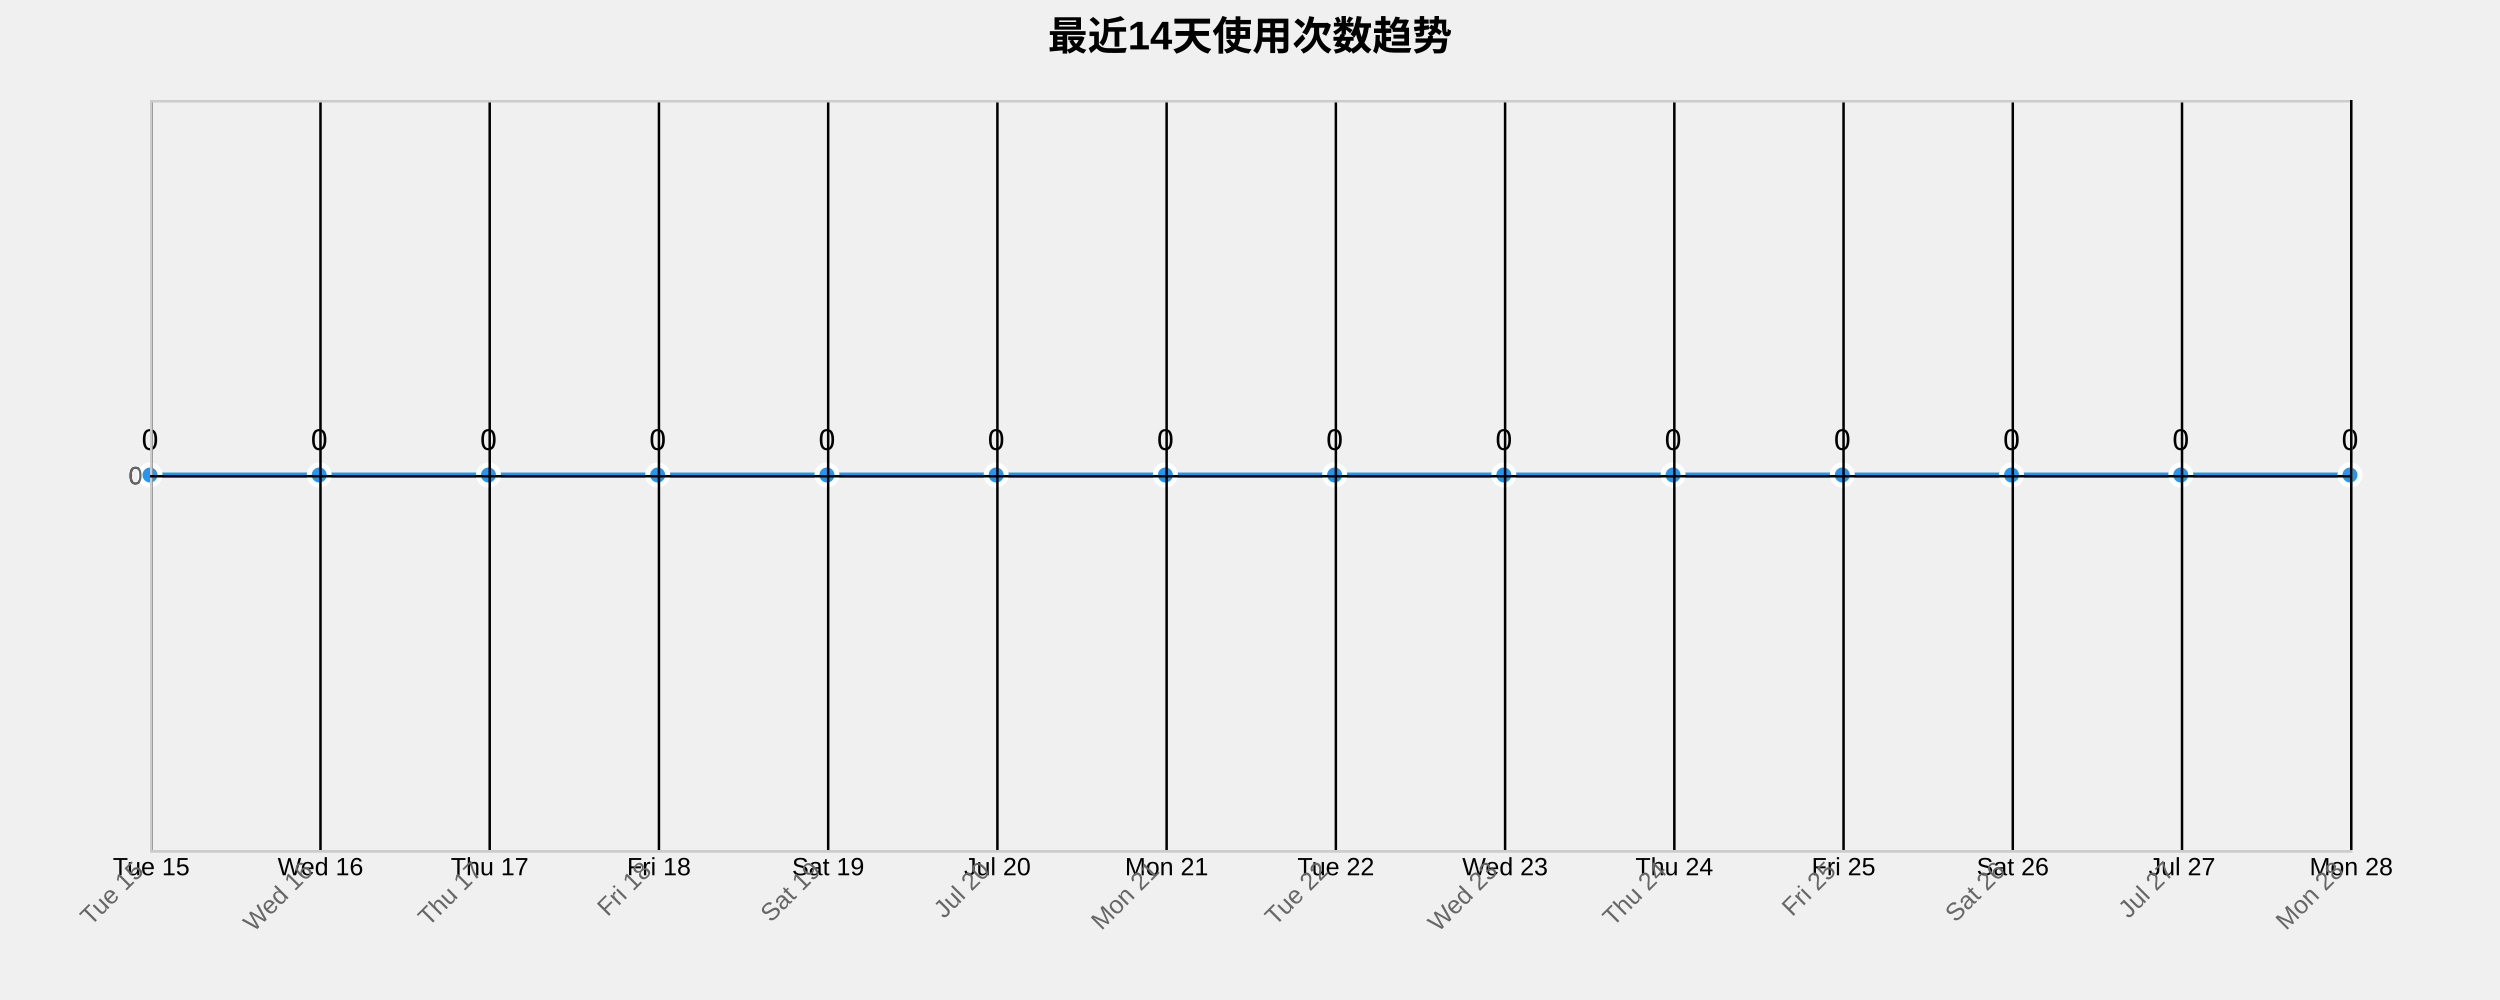
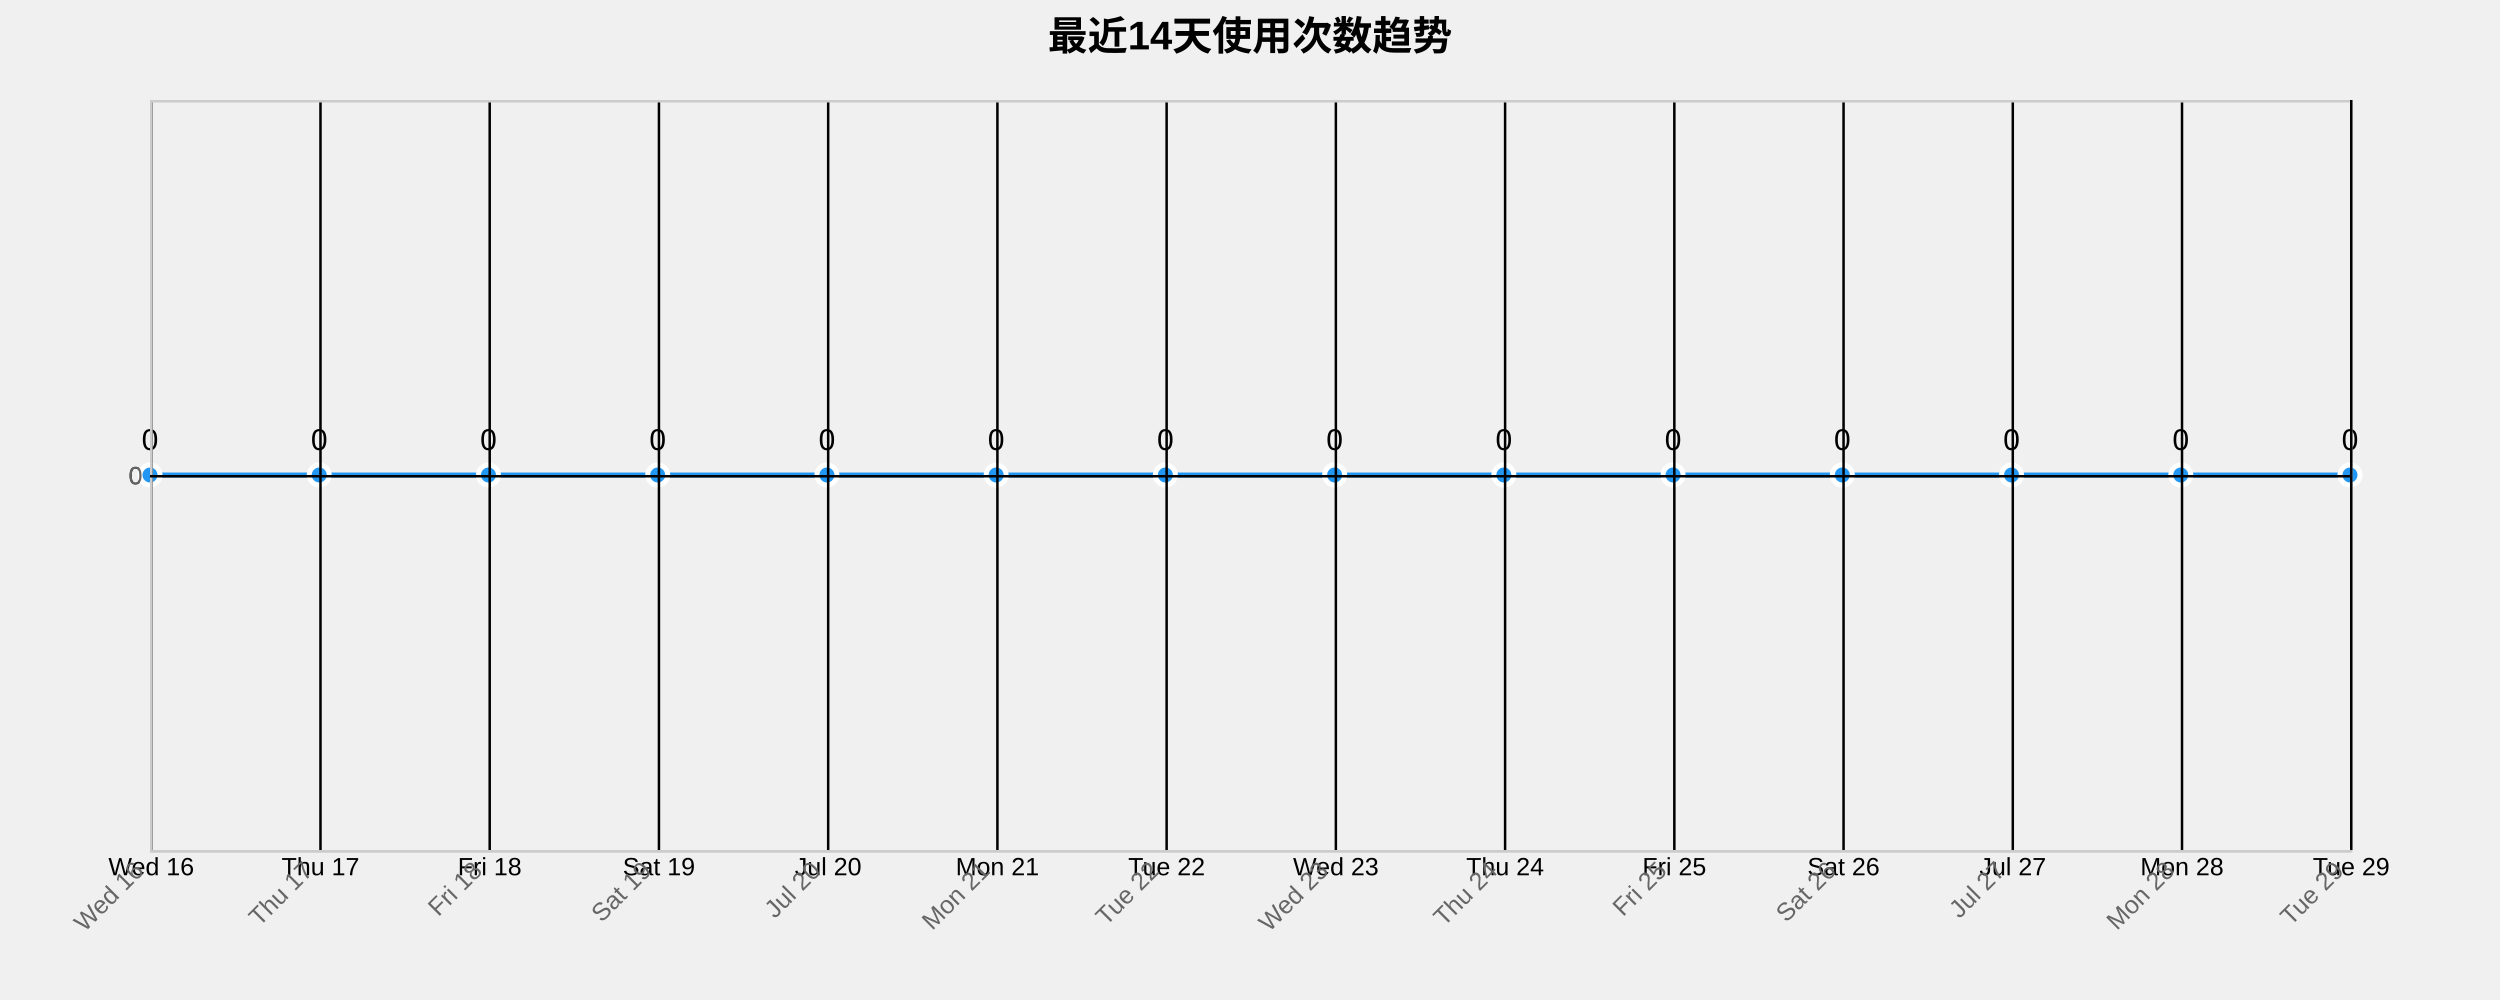
<svg xmlns="http://www.w3.org/2000/svg" width="1000" height="400">
  <g transform="translate(60,40)">
    <text x="440" y="-20" text-anchor="middle" style="font-size: 16px; font-weight: bold;">最近14天使用次数趋势</text>
    <g class="grid" transform="translate(0,300)" fill="none" font-size="10" font-family="sans-serif" text-anchor="middle">
      <path class="domain" stroke="currentColor" d="M0.5,-300V0.5H880.5V-300" />
      <g class="tick" opacity="1" transform="translate(0.5,0)">
        <line stroke="currentColor" y2="-300" />
-         <text fill="currentColor" y="3" dy="0.71em">Tue 15</text>
+         <text fill="currentColor" y="3" dy="0.71em">Wed 16</text>
      </g>
      <g class="tick" opacity="1" transform="translate(68.19231,0)">
        <line stroke="currentColor" y2="-300" />
-         <text fill="currentColor" y="3" dy="0.71em">Wed 16</text>
+         <text fill="currentColor" y="3" dy="0.71em">Thu 17</text>
      </g>
      <g class="tick" opacity="1" transform="translate(135.8846,0)">
        <line stroke="currentColor" y2="-300" />
-         <text fill="currentColor" y="3" dy="0.71em">Thu 17</text>
+         <text fill="currentColor" y="3" dy="0.71em">Fri 18</text>
      </g>
      <g class="tick" opacity="1" transform="translate(203.5769,0)">
        <line stroke="currentColor" y2="-300" />
-         <text fill="currentColor" y="3" dy="0.71em">Fri 18</text>
+         <text fill="currentColor" y="3" dy="0.71em">Sat 19</text>
      </g>
      <g class="tick" opacity="1" transform="translate(271.2692,0)">
        <line stroke="currentColor" y2="-300" />
-         <text fill="currentColor" y="3" dy="0.71em">Sat 19</text>
+         <text fill="currentColor" y="3" dy="0.71em">Jul 20</text>
      </g>
      <g class="tick" opacity="1" transform="translate(338.9615,0)">
        <line stroke="currentColor" y2="-300" />
-         <text fill="currentColor" y="3" dy="0.71em">Jul 20</text>
+         <text fill="currentColor" y="3" dy="0.71em">Mon 21</text>
      </g>
      <g class="tick" opacity="1" transform="translate(406.6538,0)">
        <line stroke="currentColor" y2="-300" />
-         <text fill="currentColor" y="3" dy="0.71em">Mon 21</text>
+         <text fill="currentColor" y="3" dy="0.71em">Tue 22</text>
      </g>
      <g class="tick" opacity="1" transform="translate(474.3462,0)">
        <line stroke="currentColor" y2="-300" />
-         <text fill="currentColor" y="3" dy="0.71em">Tue 22</text>
+         <text fill="currentColor" y="3" dy="0.71em">Wed 23</text>
      </g>
      <g class="tick" opacity="1" transform="translate(542.0385,0)">
        <line stroke="currentColor" y2="-300" />
-         <text fill="currentColor" y="3" dy="0.71em">Wed 23</text>
+         <text fill="currentColor" y="3" dy="0.71em">Thu 24</text>
      </g>
      <g class="tick" opacity="1" transform="translate(609.7308,0)">
        <line stroke="currentColor" y2="-300" />
-         <text fill="currentColor" y="3" dy="0.71em">Thu 24</text>
+         <text fill="currentColor" y="3" dy="0.71em">Fri 25</text>
      </g>
      <g class="tick" opacity="1" transform="translate(677.4231,0)">
        <line stroke="currentColor" y2="-300" />
-         <text fill="currentColor" y="3" dy="0.71em">Fri 25</text>
+         <text fill="currentColor" y="3" dy="0.71em">Sat 26</text>
      </g>
      <g class="tick" opacity="1" transform="translate(745.1154,0)">
        <line stroke="currentColor" y2="-300" />
-         <text fill="currentColor" y="3" dy="0.71em">Sat 26</text>
+         <text fill="currentColor" y="3" dy="0.71em">Jul 27</text>
      </g>
      <g class="tick" opacity="1" transform="translate(812.8077,0)">
        <line stroke="currentColor" y2="-300" />
-         <text fill="currentColor" y="3" dy="0.71em">Jul 27</text>
+         <text fill="currentColor" y="3" dy="0.71em">Mon 28</text>
      </g>
      <g class="tick" opacity="1" transform="translate(880.5,0)">
        <line stroke="currentColor" y2="-300" />
-         <text fill="currentColor" y="3" dy="0.71em">Mon 28</text>
+         <text fill="currentColor" y="3" dy="0.71em">Tue 29</text>
      </g>
    </g>
    <g class="grid" fill="none" font-size="10" font-family="sans-serif" text-anchor="end">
      <path class="domain" stroke="currentColor" d="M880,300.5H0.5V0.5H880" />
      <g class="tick" opacity="1" transform="translate(0,150.5)">
        <line stroke="currentColor" x2="880" />
        <text fill="currentColor" x="-3" dy="0.32em">0</text>
      </g>
    </g>
    <path class="area" d="M0,150C22.564,150,45.128,150,67.692,150C90.256,150,112.821,150,135.385,150C157.949,150,180.513,150,203.077,150C225.641,150,248.205,150,270.769,150C293.333,150,315.897,150,338.462,150C361.026,150,383.59,150,406.154,150C428.718,150,451.282,150,473.846,150C496.41,150,518.974,150,541.538,150C564.103,150,586.667,150,609.231,150C631.795,150,654.359,150,676.923,150C699.487,150,722.051,150,744.615,150C767.179,150,789.744,150,812.308,150C834.872,150,857.436,150,880,150L880,300C857.436,300,834.872,300,812.308,300C789.744,300,767.179,300,744.615,300C722.051,300,699.487,300,676.923,300C654.359,300,631.795,300,609.231,300C586.667,300,564.103,300,541.538,300C518.974,300,496.41,300,473.846,300C451.282,300,428.718,300,406.154,300C383.59,300,361.026,300,338.462,300C315.897,300,293.333,300,270.769,300C248.205,300,225.641,300,203.077,300C180.513,300,157.949,300,135.385,300C112.821,300,90.256,300,67.692,300C45.128,300,22.564,300,0,300Z" style="fill: url(#area-gradient); opacity: 0.3;" />
    <path class="line" d="M0,150C22.564,150,45.128,150,67.692,150C90.256,150,112.821,150,135.385,150C157.949,150,180.513,150,203.077,150C225.641,150,248.205,150,270.769,150C293.333,150,315.897,150,338.462,150C361.026,150,383.59,150,406.154,150C428.718,150,451.282,150,473.846,150C496.41,150,518.974,150,541.538,150C564.103,150,586.667,150,609.231,150C631.795,150,654.359,150,676.923,150C699.487,150,722.051,150,744.615,150C767.179,150,789.744,150,812.308,150C834.872,150,857.436,150,880,150" style="fill: none; stroke: #2196F3; stroke-width: 2px;" />
    <circle class="dot" cx="0" cy="150" r="4" style="fill: #2196F3; stroke: #fff; stroke-width: 2px;" />
    <circle class="dot" cx="67.692" cy="150" r="4" style="fill: #2196F3; stroke: #fff; stroke-width: 2px;" />
    <circle class="dot" cx="135.385" cy="150" r="4" style="fill: #2196F3; stroke: #fff; stroke-width: 2px;" />
    <circle class="dot" cx="203.077" cy="150" r="4" style="fill: #2196F3; stroke: #fff; stroke-width: 2px;" />
    <circle class="dot" cx="270.769" cy="150" r="4" style="fill: #2196F3; stroke: #fff; stroke-width: 2px;" />
    <circle class="dot" cx="338.462" cy="150" r="4" style="fill: #2196F3; stroke: #fff; stroke-width: 2px;" />
    <circle class="dot" cx="406.154" cy="150" r="4" style="fill: #2196F3; stroke: #fff; stroke-width: 2px;" />
    <circle class="dot" cx="473.846" cy="150" r="4" style="fill: #2196F3; stroke: #fff; stroke-width: 2px;" />
    <circle class="dot" cx="541.538" cy="150" r="4" style="fill: #2196F3; stroke: #fff; stroke-width: 2px;" />
    <circle class="dot" cx="609.231" cy="150" r="4" style="fill: #2196F3; stroke: #fff; stroke-width: 2px;" />
    <circle class="dot" cx="676.923" cy="150" r="4" style="fill: #2196F3; stroke: #fff; stroke-width: 2px;" />
    <circle class="dot" cx="744.615" cy="150" r="4" style="fill: #2196F3; stroke: #fff; stroke-width: 2px;" />
    <circle class="dot" cx="812.308" cy="150" r="4" style="fill: #2196F3; stroke: #fff; stroke-width: 2px;" />
    <circle class="dot" cx="880" cy="150" r="4" style="fill: #2196F3; stroke: #fff; stroke-width: 2px;" />
    <text class="label" x="0" y="140" text-anchor="middle" style="font-size: 12px;">0</text>
    <text class="label" x="67.692" y="140" text-anchor="middle" style="font-size: 12px;">0</text>
    <text class="label" x="135.385" y="140" text-anchor="middle" style="font-size: 12px;">0</text>
    <text class="label" x="203.077" y="140" text-anchor="middle" style="font-size: 12px;">0</text>
    <text class="label" x="270.769" y="140" text-anchor="middle" style="font-size: 12px;">0</text>
    <text class="label" x="338.462" y="140" text-anchor="middle" style="font-size: 12px;">0</text>
    <text class="label" x="406.154" y="140" text-anchor="middle" style="font-size: 12px;">0</text>
    <text class="label" x="473.846" y="140" text-anchor="middle" style="font-size: 12px;">0</text>
    <text class="label" x="541.538" y="140" text-anchor="middle" style="font-size: 12px;">0</text>
    <text class="label" x="609.231" y="140" text-anchor="middle" style="font-size: 12px;">0</text>
    <text class="label" x="676.923" y="140" text-anchor="middle" style="font-size: 12px;">0</text>
    <text class="label" x="744.615" y="140" text-anchor="middle" style="font-size: 12px;">0</text>
    <text class="label" x="812.308" y="140" text-anchor="middle" style="font-size: 12px;">0</text>
    <text class="label" x="880" y="140" text-anchor="middle" style="font-size: 12px;">0</text>
    <g class="x-axis" transform="translate(0,300)" fill="none" font-size="10" font-family="sans-serif" text-anchor="middle">
      <path class="domain" stroke="currentColor" d="M0.5,-300V0.5H880.5V-300" />
      <g class="tick" opacity="1" transform="translate(0.5,0)">
        <line stroke="currentColor" y2="-300" />
-         <text fill="currentColor" y="3" dy=".15em" style="text-anchor: end;" dx="-.8em" transform="rotate(-45)">Tue 15</text>
+         <text fill="currentColor" y="3" dy=".15em" style="text-anchor: end;" dx="-.8em" transform="rotate(-45)">Wed 16</text>
      </g>
      <g class="tick" opacity="1" transform="translate(68.19231,0)">
        <line stroke="currentColor" y2="-300" />
-         <text fill="currentColor" y="3" dy=".15em" style="text-anchor: end;" dx="-.8em" transform="rotate(-45)">Wed 16</text>
+         <text fill="currentColor" y="3" dy=".15em" style="text-anchor: end;" dx="-.8em" transform="rotate(-45)">Thu 17</text>
      </g>
      <g class="tick" opacity="1" transform="translate(135.8846,0)">
        <line stroke="currentColor" y2="-300" />
-         <text fill="currentColor" y="3" dy=".15em" style="text-anchor: end;" dx="-.8em" transform="rotate(-45)">Thu 17</text>
+         <text fill="currentColor" y="3" dy=".15em" style="text-anchor: end;" dx="-.8em" transform="rotate(-45)">Fri 18</text>
      </g>
      <g class="tick" opacity="1" transform="translate(203.5769,0)">
        <line stroke="currentColor" y2="-300" />
-         <text fill="currentColor" y="3" dy=".15em" style="text-anchor: end;" dx="-.8em" transform="rotate(-45)">Fri 18</text>
+         <text fill="currentColor" y="3" dy=".15em" style="text-anchor: end;" dx="-.8em" transform="rotate(-45)">Sat 19</text>
      </g>
      <g class="tick" opacity="1" transform="translate(271.2692,0)">
        <line stroke="currentColor" y2="-300" />
-         <text fill="currentColor" y="3" dy=".15em" style="text-anchor: end;" dx="-.8em" transform="rotate(-45)">Sat 19</text>
+         <text fill="currentColor" y="3" dy=".15em" style="text-anchor: end;" dx="-.8em" transform="rotate(-45)">Jul 20</text>
      </g>
      <g class="tick" opacity="1" transform="translate(338.9615,0)">
        <line stroke="currentColor" y2="-300" />
-         <text fill="currentColor" y="3" dy=".15em" style="text-anchor: end;" dx="-.8em" transform="rotate(-45)">Jul 20</text>
+         <text fill="currentColor" y="3" dy=".15em" style="text-anchor: end;" dx="-.8em" transform="rotate(-45)">Mon 21</text>
      </g>
      <g class="tick" opacity="1" transform="translate(406.6538,0)">
        <line stroke="currentColor" y2="-300" />
-         <text fill="currentColor" y="3" dy=".15em" style="text-anchor: end;" dx="-.8em" transform="rotate(-45)">Mon 21</text>
+         <text fill="currentColor" y="3" dy=".15em" style="text-anchor: end;" dx="-.8em" transform="rotate(-45)">Tue 22</text>
      </g>
      <g class="tick" opacity="1" transform="translate(474.3462,0)">
        <line stroke="currentColor" y2="-300" />
-         <text fill="currentColor" y="3" dy=".15em" style="text-anchor: end;" dx="-.8em" transform="rotate(-45)">Tue 22</text>
+         <text fill="currentColor" y="3" dy=".15em" style="text-anchor: end;" dx="-.8em" transform="rotate(-45)">Wed 23</text>
      </g>
      <g class="tick" opacity="1" transform="translate(542.0385,0)">
        <line stroke="currentColor" y2="-300" />
-         <text fill="currentColor" y="3" dy=".15em" style="text-anchor: end;" dx="-.8em" transform="rotate(-45)">Wed 23</text>
+         <text fill="currentColor" y="3" dy=".15em" style="text-anchor: end;" dx="-.8em" transform="rotate(-45)">Thu 24</text>
      </g>
      <g class="tick" opacity="1" transform="translate(609.7308,0)">
        <line stroke="currentColor" y2="-300" />
-         <text fill="currentColor" y="3" dy=".15em" style="text-anchor: end;" dx="-.8em" transform="rotate(-45)">Thu 24</text>
+         <text fill="currentColor" y="3" dy=".15em" style="text-anchor: end;" dx="-.8em" transform="rotate(-45)">Fri 25</text>
      </g>
      <g class="tick" opacity="1" transform="translate(677.4231,0)">
        <line stroke="currentColor" y2="-300" />
-         <text fill="currentColor" y="3" dy=".15em" style="text-anchor: end;" dx="-.8em" transform="rotate(-45)">Fri 25</text>
+         <text fill="currentColor" y="3" dy=".15em" style="text-anchor: end;" dx="-.8em" transform="rotate(-45)">Sat 26</text>
      </g>
      <g class="tick" opacity="1" transform="translate(745.1154,0)">
        <line stroke="currentColor" y2="-300" />
-         <text fill="currentColor" y="3" dy=".15em" style="text-anchor: end;" dx="-.8em" transform="rotate(-45)">Sat 26</text>
+         <text fill="currentColor" y="3" dy=".15em" style="text-anchor: end;" dx="-.8em" transform="rotate(-45)">Jul 27</text>
      </g>
      <g class="tick" opacity="1" transform="translate(812.8077,0)">
        <line stroke="currentColor" y2="-300" />
-         <text fill="currentColor" y="3" dy=".15em" style="text-anchor: end;" dx="-.8em" transform="rotate(-45)">Jul 27</text>
+         <text fill="currentColor" y="3" dy=".15em" style="text-anchor: end;" dx="-.8em" transform="rotate(-45)">Mon 28</text>
      </g>
      <g class="tick" opacity="1" transform="translate(880.5,0)">
        <line stroke="currentColor" y2="-300" />
-         <text fill="currentColor" y="3" dy=".15em" style="text-anchor: end;" dx="-.8em" transform="rotate(-45)">Mon 28</text>
+         <text fill="currentColor" y="3" dy=".15em" style="text-anchor: end;" dx="-.8em" transform="rotate(-45)">Tue 29</text>
      </g>
    </g>
    <g class="y-axis" fill="none" font-size="10" font-family="sans-serif" text-anchor="end">
      <path class="domain" stroke="currentColor" d="M880,300.5H0.5V0.5H880" />
      <g class="tick" opacity="1" transform="translate(0,150.5)">
        <line stroke="currentColor" x2="880" />
        <text fill="currentColor" x="-3" dy="0.32em">0</text>
      </g>
    </g>
    <style>
    .grid line {
      stroke: #e0e0e0;
      stroke-opacity: 0.7;
      shape-rendering: crispEdges;
    }
    .grid path {
      stroke-width: 0;
    }
    .dot:hover {
      r: 6;
    }
    text {
      font-family: Arial, sans-serif;
    }
    .x-axis path, .y-axis path {
      stroke: #ccc;
    }
    .x-axis text, .y-axis text {
      fill: #666;
    }
  </style>
  </g>
</svg>
